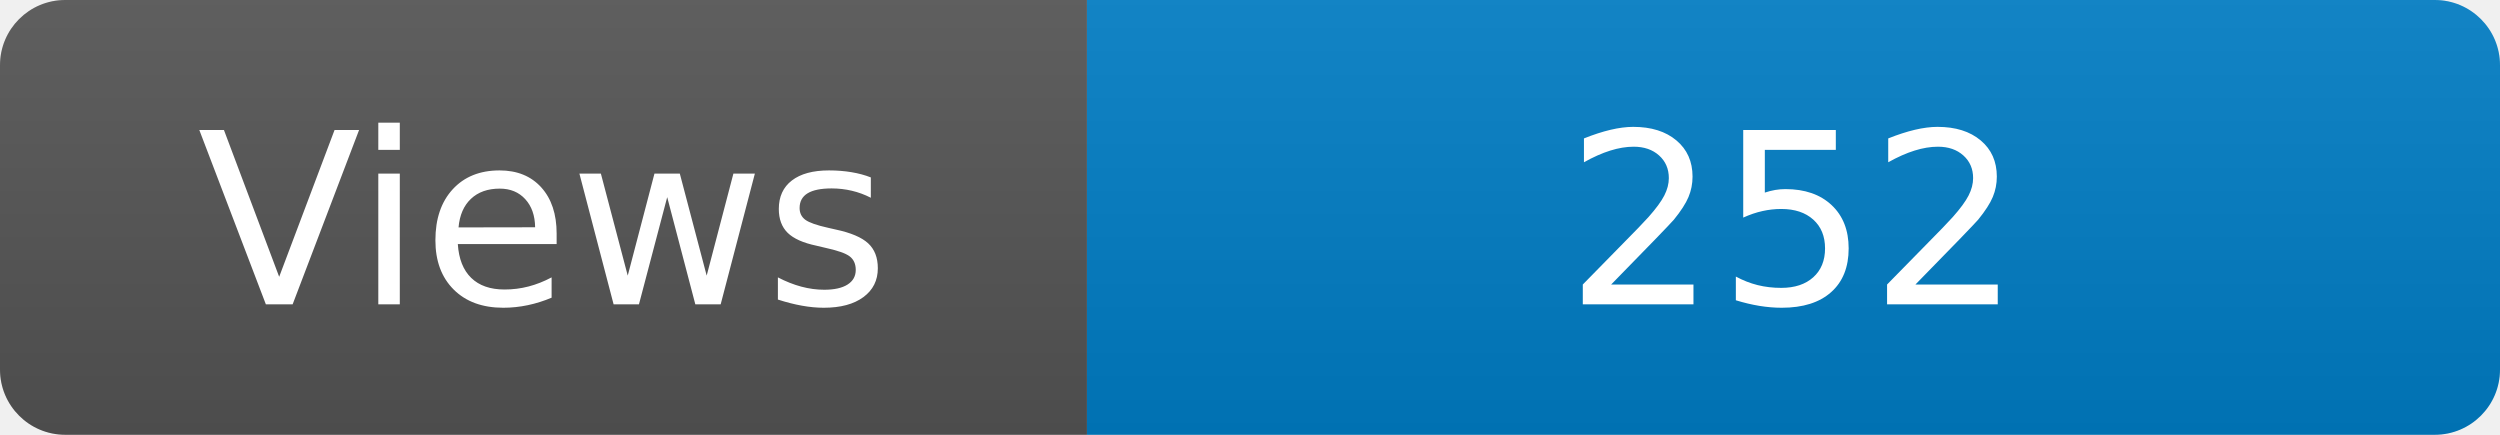
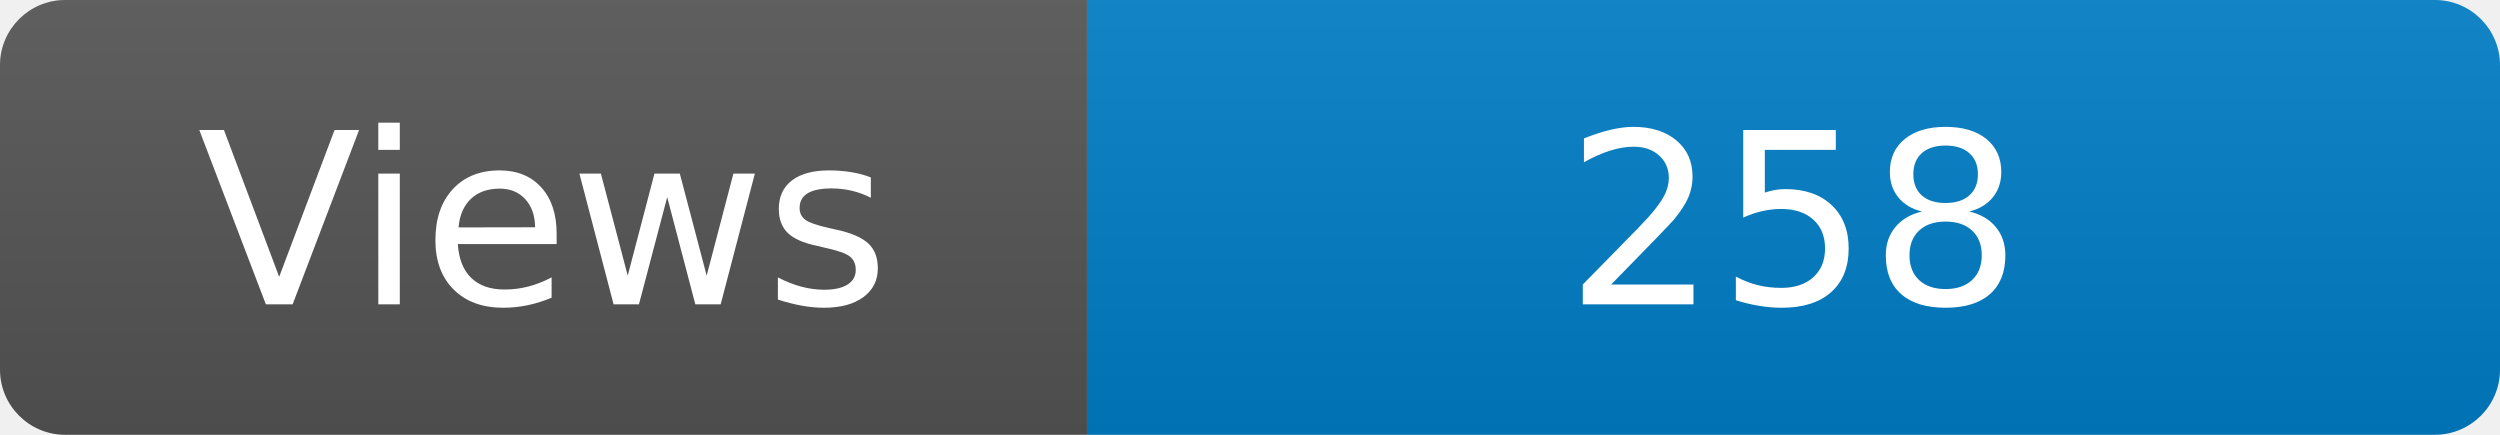
<svg xmlns="http://www.w3.org/2000/svg" width="115" height="20" role="img" aria-label="Maintained?: yes">
  <linearGradient id="s" x2="0" y2="100%">
    <stop offset="0" stop-color="#bbb" stop-opacity=".1" />
    <stop offset="1" stop-opacity=".1" />
  </linearGradient>
  <clipPath id="r">
    <rect width="115" height="20" rx="3" fill="#fff" />
  </clipPath>
  <g clip-path="url(#r)">
    <rect width="50" height="20" fill="#555" />
    <rect x="50" width="160" height="20" fill="#007ec6" />
    <rect width="115" height="20" fill="url(#s)" />
  </g>
  <g fill="#fff" text-anchor="middle" font-family="Verdana,Geneva,DejaVu Sans,sans-serif" font-size="110">
    <text x="250" y="140" transform="scale(.1)" fill="#fff">Views</text>
-     <text x="825" y="140" transform="scale(.1)" fill="#fff">252</text>
+     <text x="825" y="140" transform="scale(.1)" fill="#fff">258</text>
  </g>
</svg>
